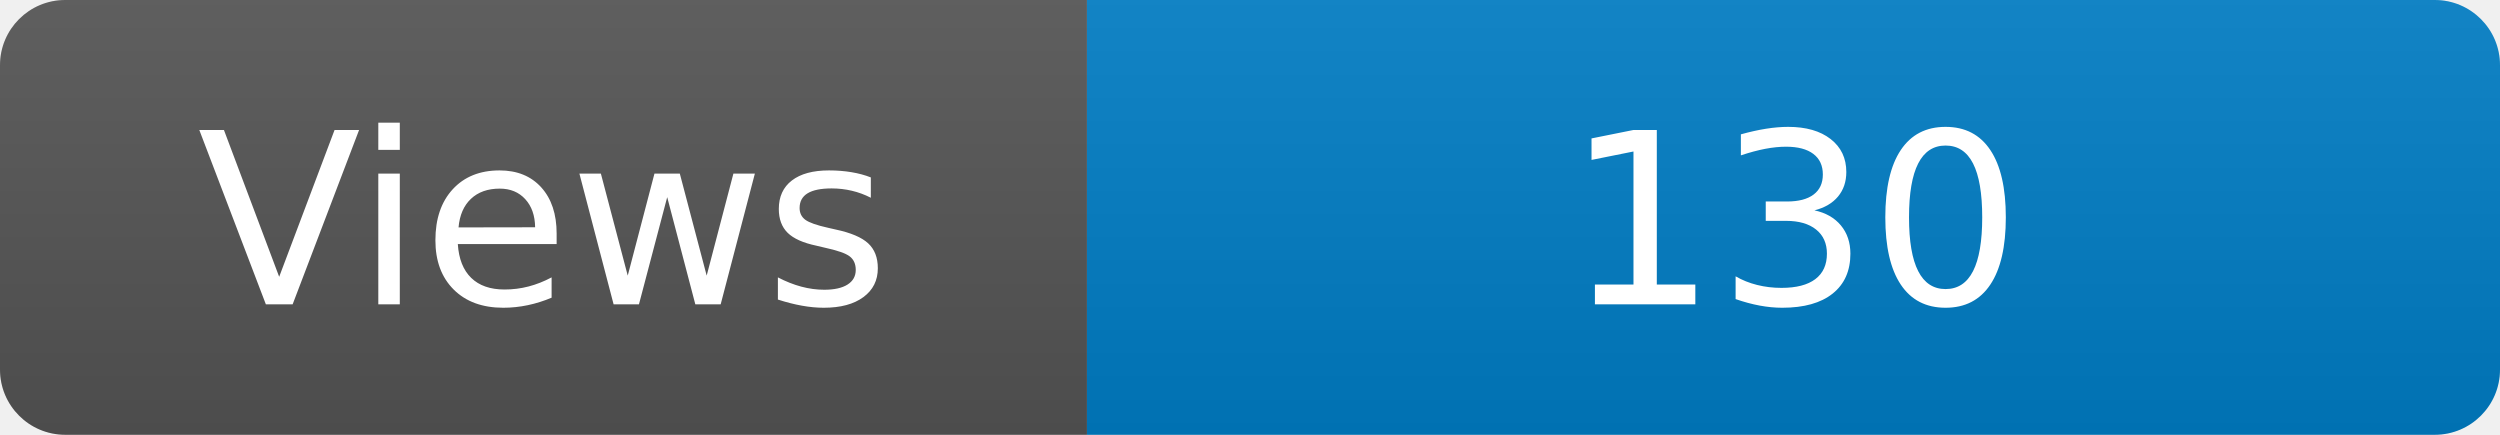
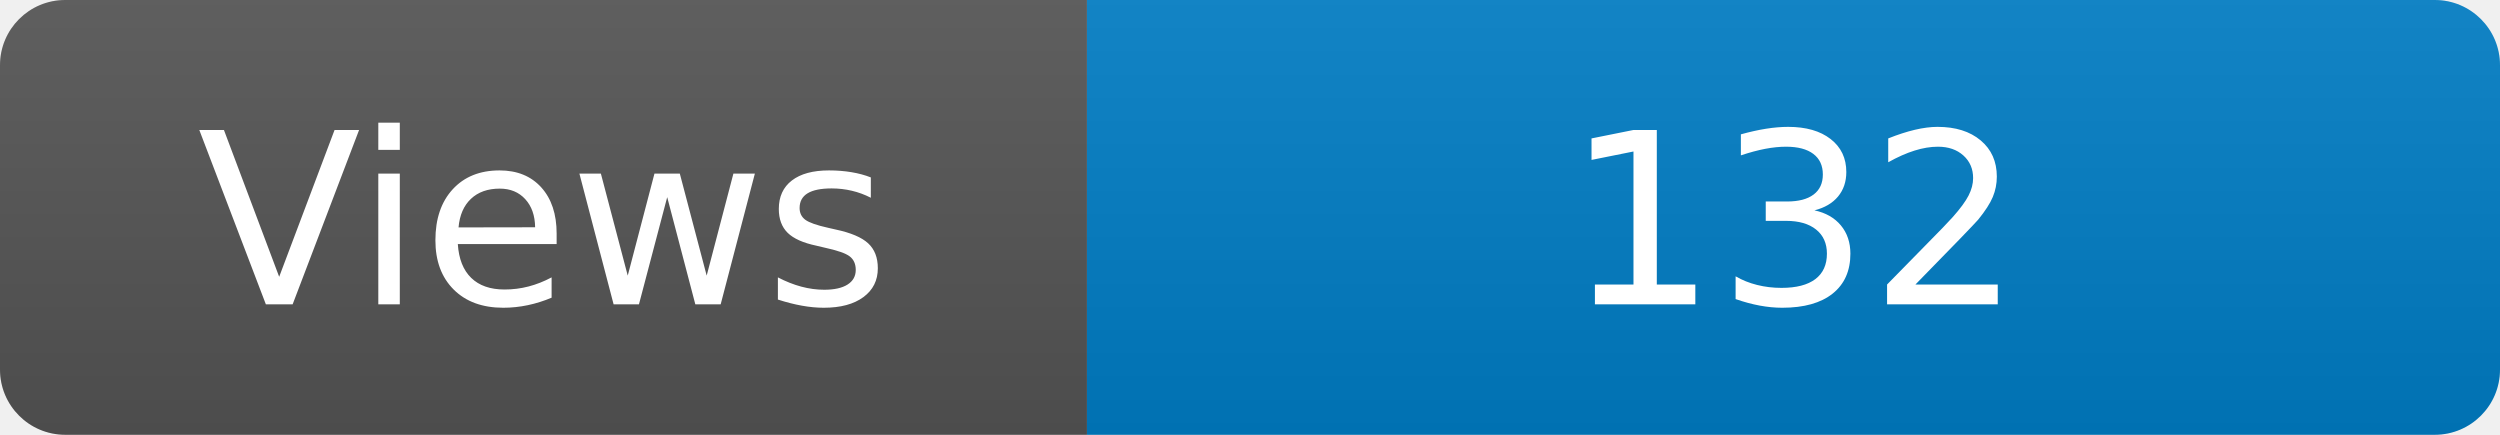
<svg xmlns="http://www.w3.org/2000/svg" width="115" height="20" role="img" aria-label="Maintained?: yes">
  <linearGradient id="s" x2="0" y2="100%">
    <stop offset="0" stop-color="#bbb" stop-opacity=".1" />
    <stop offset="1" stop-opacity=".1" />
  </linearGradient>
  <clipPath id="r">
    <rect width="115" height="20" rx="3" fill="#fff" />
  </clipPath>
  <g clip-path="url(#r)">
    <rect width="50" height="20" fill="#555" />
    <rect x="50" width="160" height="20" fill="#007ec6" />
    <rect width="115" height="20" fill="url(#s)" />
  </g>
  <g fill="#fff" text-anchor="middle" font-family="Verdana,Geneva,DejaVu Sans,sans-serif" font-size="110">
    <text x="250" y="140" transform="scale(.1)" fill="#fff">Views</text>
-     <text x="825" y="140" transform="scale(.1)" fill="#fff">130</text>
+     <text x="825" y="140" transform="scale(.1)" fill="#fff">132</text>
  </g>
</svg>
